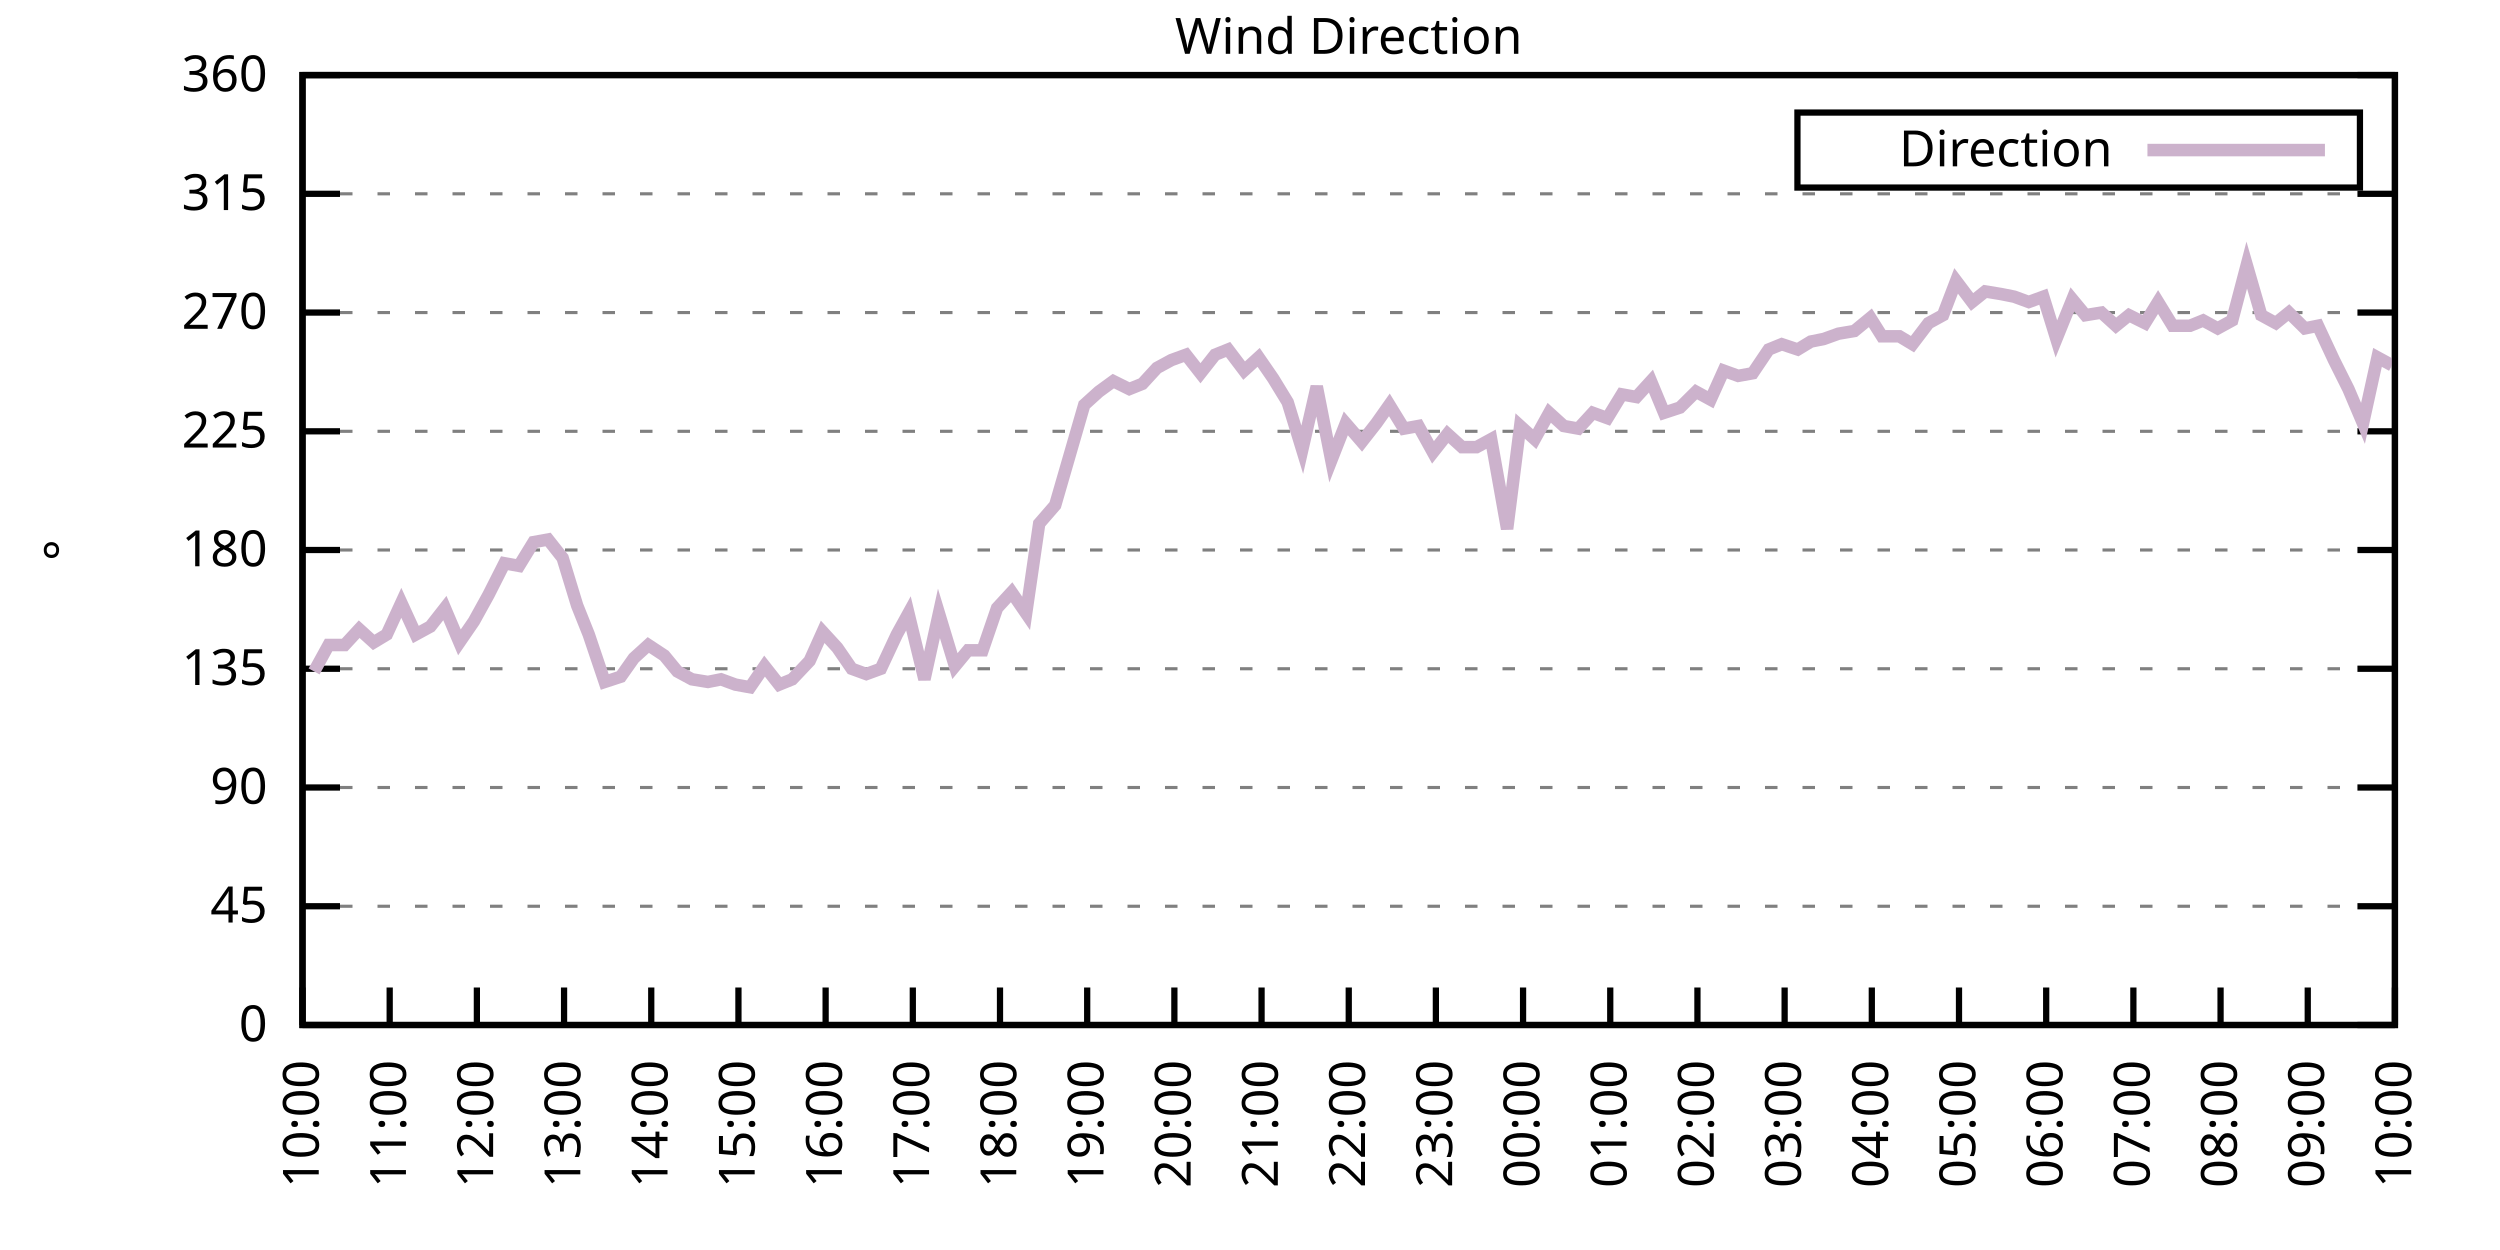
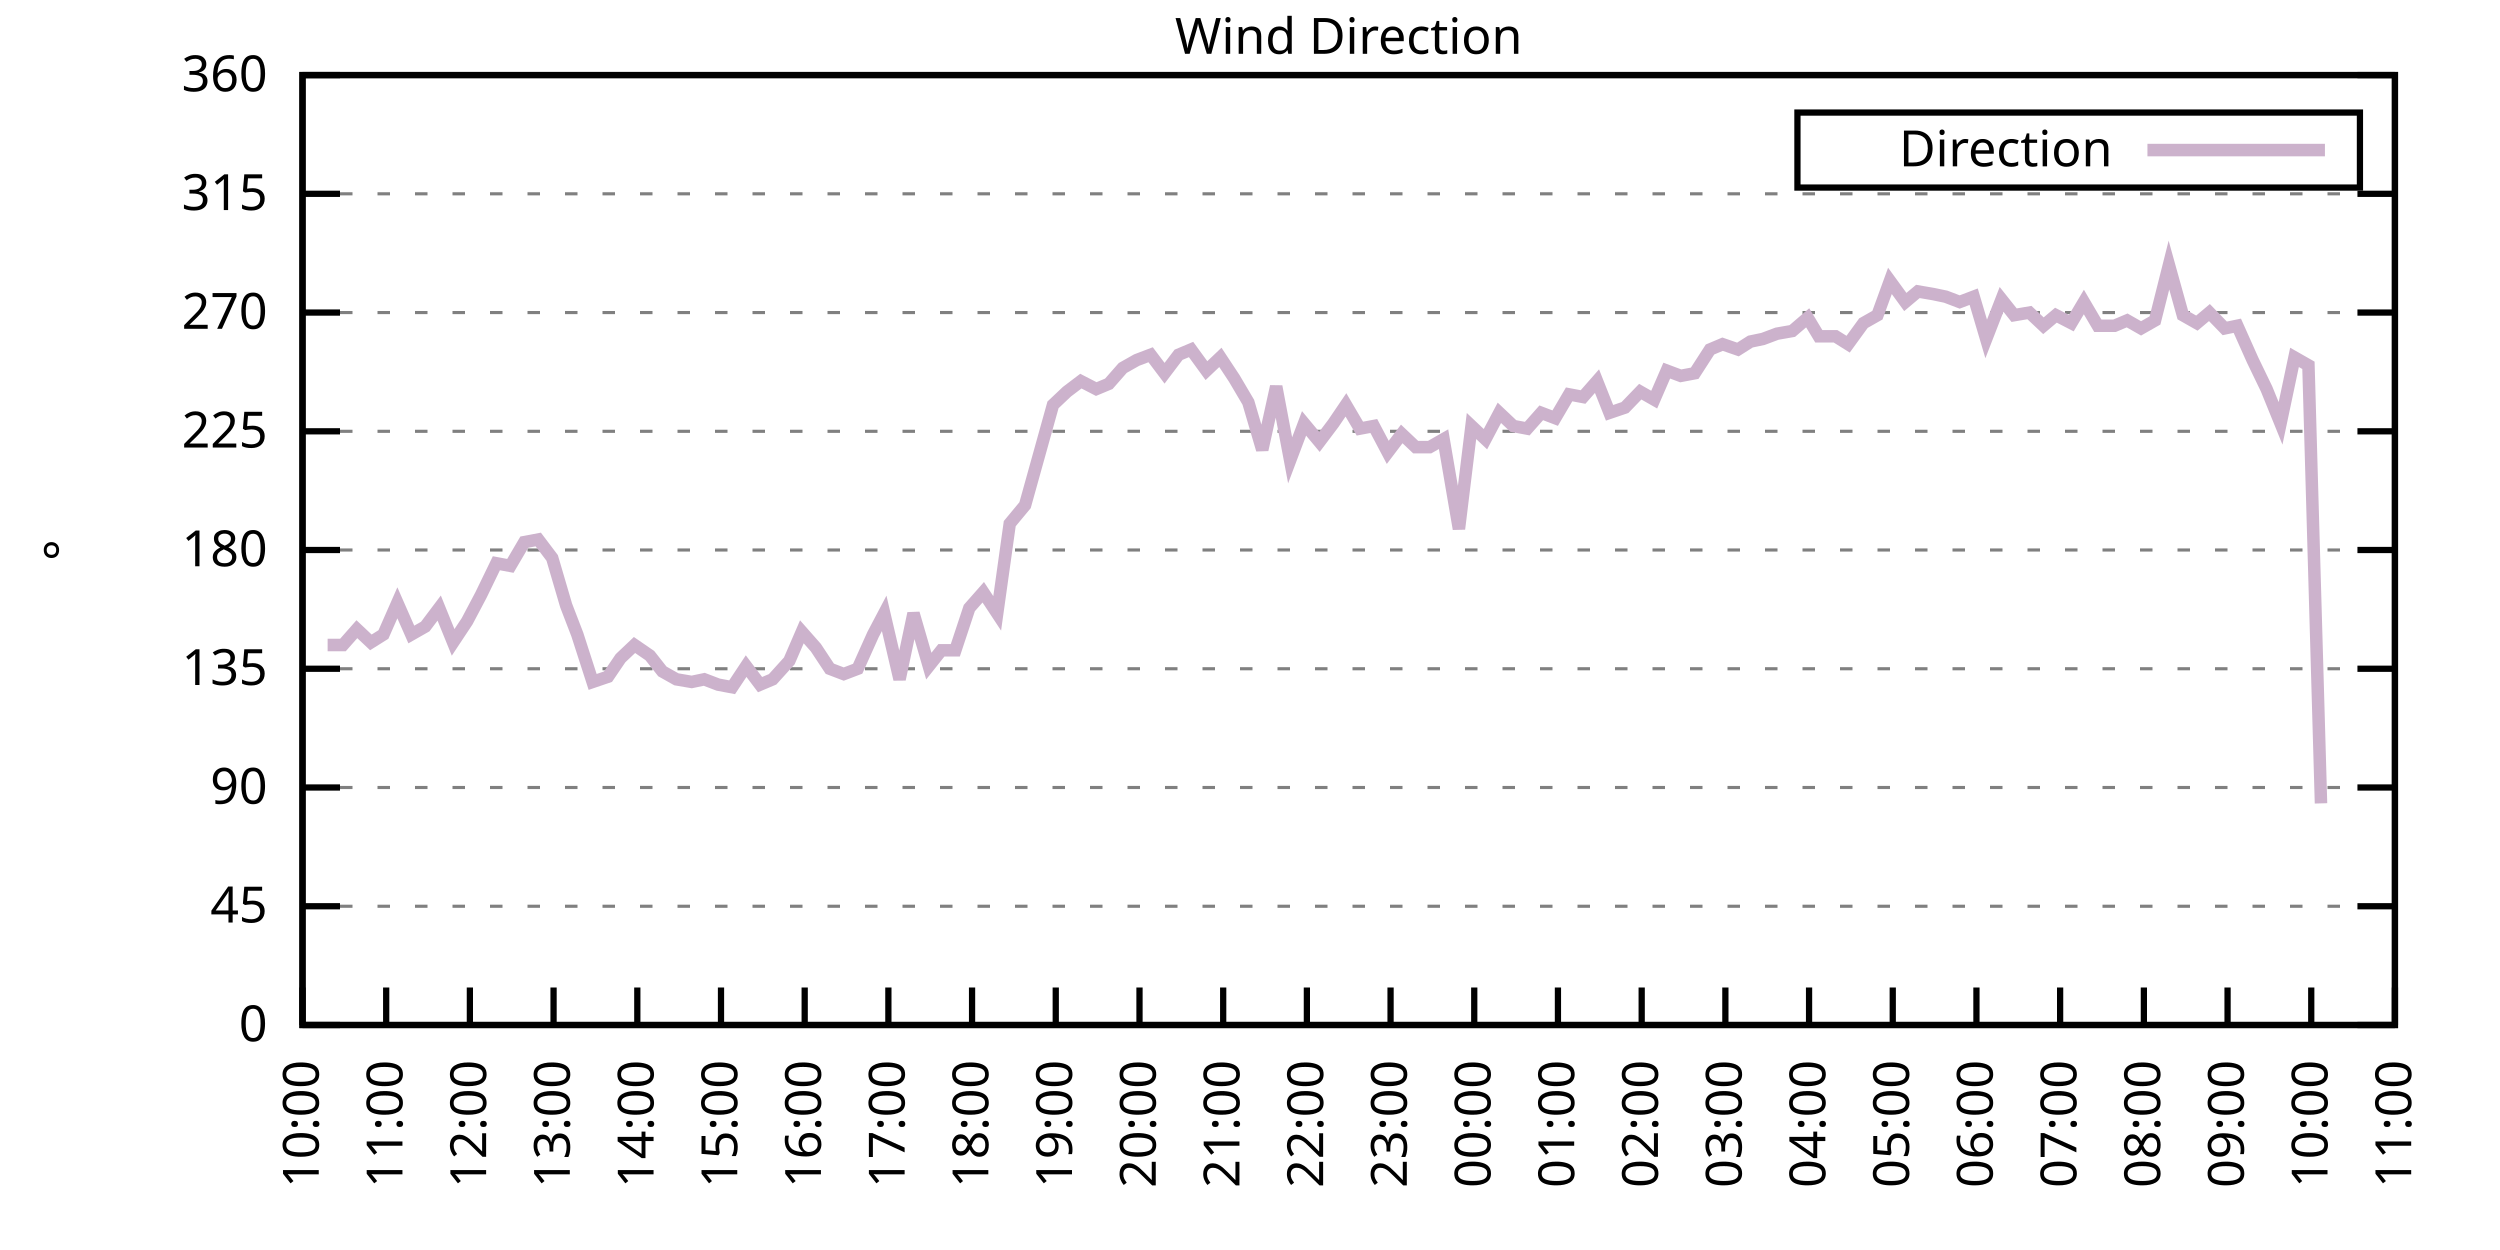
<svg xmlns="http://www.w3.org/2000/svg" xmlns:xlink="http://www.w3.org/1999/xlink" width="400" height="200" viewBox="0 0 400 200">
  <g id="gnuplot_canvas">
    <rect x="0" y="0" width="400" height="200" fill="none" />
    <defs>
      <circle id="gpDot" r="0.5" stroke-width="0.5" stroke="currentColor" />
      <path id="gpPt0" stroke-width="0.333" stroke="currentColor" d="M-1,0 h2 M0,-1 v2" />
      <path id="gpPt1" stroke-width="0.333" stroke="currentColor" d="M-1,-1 L1,1 M1,-1 L-1,1" />
      <path id="gpPt2" stroke-width="0.333" stroke="currentColor" d="M-1,0 L1,0 M0,-1 L0,1 M-1,-1 L1,1 M-1,1 L1,-1" />
      <rect id="gpPt3" stroke-width="0.333" stroke="currentColor" x="-1" y="-1" width="2" height="2" />
      <rect id="gpPt4" stroke-width="0.333" stroke="currentColor" fill="currentColor" x="-1" y="-1" width="2" height="2" />
      <circle id="gpPt5" stroke-width="0.333" stroke="currentColor" cx="0" cy="0" r="1" />
      <use xlink:href="#gpPt5" id="gpPt6" fill="currentColor" stroke="none" />
      <path id="gpPt7" stroke-width="0.333" stroke="currentColor" d="M0,-1.33 L-1.33,0.67 L1.33,0.67 z" />
      <use xlink:href="#gpPt7" id="gpPt8" fill="currentColor" stroke="none" />
      <use xlink:href="#gpPt7" id="gpPt9" stroke="currentColor" transform="rotate(180)" />
      <use xlink:href="#gpPt9" id="gpPt10" fill="currentColor" stroke="none" />
      <use xlink:href="#gpPt3" id="gpPt11" stroke="currentColor" transform="rotate(45)" />
      <use xlink:href="#gpPt11" id="gpPt12" fill="currentColor" stroke="none" />
      <path id="gpPt13" stroke-width="0.333" stroke="currentColor" d="M0,1.330 L1.265,0.411 L0.782,-1.067 L-0.782,-1.076 L-1.265,0.411 z" />
      <use xlink:href="#gpPt13" id="gpPt14" fill="currentColor" stroke="none" />
      <filter id="textbox" filterUnits="objectBoundingBox" x="0" y="0" height="1" width="1">
        <feFlood flood-color="white" flood-opacity="1" result="bgnd" />
        <feComposite in="SourceGraphic" in2="bgnd" operator="atop" />
      </filter>
      <filter id="greybox" filterUnits="objectBoundingBox" x="0" y="0" height="1" width="1">
        <feFlood flood-color="lightgrey" flood-opacity="1" result="grey" />
        <feComposite in="SourceGraphic" in2="grey" operator="atop" />
      </filter>
    </defs>
    <g fill="none" color="white" stroke="currentColor" stroke-width="1.00" stroke-linecap="butt" stroke-linejoin="miter">
</g>
    <g fill="none" color="black" stroke="currentColor" stroke-width="1.00" stroke-linecap="butt" stroke-linejoin="miter">
      <g stroke="none" shape-rendering="crispEdges">
        <polygon fill="rgb(255, 255, 255)" points="48.40,164.00 383.18,164.00 383.18,12.02 48.40,12.02 " />
      </g>
    </g>
    <g fill="none" color="black" stroke="currentColor" stroke-width="1.00" stroke-linecap="butt" stroke-linejoin="miter">
</g>
    <g fill="none" color="black" stroke="black" stroke-width="0.50" stroke-linecap="butt" stroke-linejoin="miter">
</g>
    <g fill="none" color="gray" stroke="currentColor" stroke-width="0.50" stroke-linecap="butt" stroke-linejoin="miter">
      <path stroke="gray" stroke-dasharray="2,4" class="gridline" d="M48.40,164.00 L383.19,164.00  " />
    </g>
    <g fill="none" color="gray" stroke="gray" stroke-width="1.00" stroke-linecap="butt" stroke-linejoin="miter">
</g>
    <g fill="none" color="black" stroke="currentColor" stroke-width="1.00" stroke-linecap="butt" stroke-linejoin="miter">
      <path stroke="black" d="M48.40,164.00 L54.40,164.00 M383.19,164.00 L377.19,164.00  " />
      <g transform="translate(42.80,166.60)" stroke="none" fill="black" font-family="Sans" font-size="8.00" text-anchor="end">
        <text>
          <tspan font-family="Sans"> 0</tspan>
        </text>
      </g>
    </g>
    <g fill="none" color="black" stroke="currentColor" stroke-width="1.00" stroke-linecap="butt" stroke-linejoin="miter">
</g>
    <g fill="none" color="black" stroke="black" stroke-width="0.50" stroke-linecap="butt" stroke-linejoin="miter">
</g>
    <g fill="none" color="gray" stroke="currentColor" stroke-width="0.50" stroke-linecap="butt" stroke-linejoin="miter">
      <path stroke="gray" stroke-dasharray="2,4" class="gridline" d="M48.40,145.00 L383.19,145.00  " />
    </g>
    <g fill="none" color="gray" stroke="gray" stroke-width="1.00" stroke-linecap="butt" stroke-linejoin="miter">
</g>
    <g fill="none" color="black" stroke="currentColor" stroke-width="1.00" stroke-linecap="butt" stroke-linejoin="miter">
      <path stroke="black" d="M48.40,145.00 L54.40,145.00 M383.19,145.00 L377.19,145.00  " />
      <g transform="translate(42.80,147.60)" stroke="none" fill="black" font-family="Sans" font-size="8.00" text-anchor="end">
        <text>
          <tspan font-family="Sans"> 45</tspan>
        </text>
      </g>
    </g>
    <g fill="none" color="black" stroke="currentColor" stroke-width="1.00" stroke-linecap="butt" stroke-linejoin="miter">
</g>
    <g fill="none" color="black" stroke="black" stroke-width="0.50" stroke-linecap="butt" stroke-linejoin="miter">
</g>
    <g fill="none" color="gray" stroke="currentColor" stroke-width="0.50" stroke-linecap="butt" stroke-linejoin="miter">
      <path stroke="gray" stroke-dasharray="2,4" class="gridline" d="M48.40,126.00 L383.19,126.00  " />
    </g>
    <g fill="none" color="gray" stroke="gray" stroke-width="1.00" stroke-linecap="butt" stroke-linejoin="miter">
</g>
    <g fill="none" color="black" stroke="currentColor" stroke-width="1.00" stroke-linecap="butt" stroke-linejoin="miter">
      <path stroke="black" d="M48.40,126.00 L54.40,126.00 M383.19,126.00 L377.19,126.00  " />
      <g transform="translate(42.80,128.60)" stroke="none" fill="black" font-family="Sans" font-size="8.00" text-anchor="end">
        <text>
          <tspan font-family="Sans"> 90</tspan>
        </text>
      </g>
    </g>
    <g fill="none" color="black" stroke="currentColor" stroke-width="1.00" stroke-linecap="butt" stroke-linejoin="miter">
</g>
    <g fill="none" color="black" stroke="black" stroke-width="0.50" stroke-linecap="butt" stroke-linejoin="miter">
</g>
    <g fill="none" color="gray" stroke="currentColor" stroke-width="0.50" stroke-linecap="butt" stroke-linejoin="miter">
      <path stroke="gray" stroke-dasharray="2,4" class="gridline" d="M48.40,107.00 L383.19,107.00  " />
    </g>
    <g fill="none" color="gray" stroke="gray" stroke-width="1.00" stroke-linecap="butt" stroke-linejoin="miter">
</g>
    <g fill="none" color="black" stroke="currentColor" stroke-width="1.00" stroke-linecap="butt" stroke-linejoin="miter">
      <path stroke="black" d="M48.40,107.00 L54.40,107.00 M383.19,107.00 L377.19,107.00  " />
      <g transform="translate(42.80,109.60)" stroke="none" fill="black" font-family="Sans" font-size="8.00" text-anchor="end">
        <text>
          <tspan font-family="Sans"> 135</tspan>
        </text>
      </g>
    </g>
    <g fill="none" color="black" stroke="currentColor" stroke-width="1.00" stroke-linecap="butt" stroke-linejoin="miter">
</g>
    <g fill="none" color="black" stroke="black" stroke-width="0.50" stroke-linecap="butt" stroke-linejoin="miter">
</g>
    <g fill="none" color="gray" stroke="currentColor" stroke-width="0.50" stroke-linecap="butt" stroke-linejoin="miter">
      <path stroke="gray" stroke-dasharray="2,4" class="gridline" d="M48.40,88.00 L383.19,88.00  " />
    </g>
    <g fill="none" color="gray" stroke="gray" stroke-width="1.00" stroke-linecap="butt" stroke-linejoin="miter">
</g>
    <g fill="none" color="black" stroke="currentColor" stroke-width="1.00" stroke-linecap="butt" stroke-linejoin="miter">
      <path stroke="black" d="M48.40,88.00 L54.40,88.00 M383.19,88.00 L377.19,88.00  " />
      <g transform="translate(42.80,90.60)" stroke="none" fill="black" font-family="Sans" font-size="8.00" text-anchor="end">
        <text>
          <tspan font-family="Sans"> 180</tspan>
        </text>
      </g>
    </g>
    <g fill="none" color="black" stroke="currentColor" stroke-width="1.00" stroke-linecap="butt" stroke-linejoin="miter">
</g>
    <g fill="none" color="black" stroke="black" stroke-width="0.50" stroke-linecap="butt" stroke-linejoin="miter">
</g>
    <g fill="none" color="gray" stroke="currentColor" stroke-width="0.50" stroke-linecap="butt" stroke-linejoin="miter">
      <path stroke="gray" stroke-dasharray="2,4" class="gridline" d="M48.40,69.01 L383.19,69.01  " />
    </g>
    <g fill="none" color="gray" stroke="gray" stroke-width="1.00" stroke-linecap="butt" stroke-linejoin="miter">
</g>
    <g fill="none" color="black" stroke="currentColor" stroke-width="1.00" stroke-linecap="butt" stroke-linejoin="miter">
      <path stroke="black" d="M48.40,69.01 L54.40,69.01 M383.19,69.01 L377.19,69.01  " />
      <g transform="translate(42.80,71.61)" stroke="none" fill="black" font-family="Sans" font-size="8.00" text-anchor="end">
        <text>
          <tspan font-family="Sans"> 225</tspan>
        </text>
      </g>
    </g>
    <g fill="none" color="black" stroke="currentColor" stroke-width="1.00" stroke-linecap="butt" stroke-linejoin="miter">
</g>
    <g fill="none" color="black" stroke="black" stroke-width="0.50" stroke-linecap="butt" stroke-linejoin="miter">
</g>
    <g fill="none" color="gray" stroke="currentColor" stroke-width="0.50" stroke-linecap="butt" stroke-linejoin="miter">
      <path stroke="gray" stroke-dasharray="2,4" class="gridline" d="M48.40,50.01 L383.19,50.01  " />
    </g>
    <g fill="none" color="gray" stroke="gray" stroke-width="1.00" stroke-linecap="butt" stroke-linejoin="miter">
</g>
    <g fill="none" color="black" stroke="currentColor" stroke-width="1.00" stroke-linecap="butt" stroke-linejoin="miter">
      <path stroke="black" d="M48.40,50.01 L54.40,50.01 M383.19,50.01 L377.19,50.01  " />
      <g transform="translate(42.80,52.61)" stroke="none" fill="black" font-family="Sans" font-size="8.00" text-anchor="end">
        <text>
          <tspan font-family="Sans"> 270</tspan>
        </text>
      </g>
    </g>
    <g fill="none" color="black" stroke="currentColor" stroke-width="1.00" stroke-linecap="butt" stroke-linejoin="miter">
</g>
    <g fill="none" color="black" stroke="black" stroke-width="0.50" stroke-linecap="butt" stroke-linejoin="miter">
</g>
    <g fill="none" color="gray" stroke="currentColor" stroke-width="0.50" stroke-linecap="butt" stroke-linejoin="miter">
      <path stroke="gray" stroke-dasharray="2,4" class="gridline" d="M48.40,31.01 L383.19,31.01  " />
    </g>
    <g fill="none" color="gray" stroke="gray" stroke-width="1.00" stroke-linecap="butt" stroke-linejoin="miter">
</g>
    <g fill="none" color="black" stroke="currentColor" stroke-width="1.00" stroke-linecap="butt" stroke-linejoin="miter">
      <path stroke="black" d="M48.40,31.01 L54.40,31.01 M383.19,31.01 L377.19,31.01  " />
      <g transform="translate(42.80,33.61)" stroke="none" fill="black" font-family="Sans" font-size="8.00" text-anchor="end">
        <text>
          <tspan font-family="Sans"> 315</tspan>
        </text>
      </g>
    </g>
    <g fill="none" color="black" stroke="currentColor" stroke-width="1.00" stroke-linecap="butt" stroke-linejoin="miter">
</g>
    <g fill="none" color="black" stroke="black" stroke-width="0.50" stroke-linecap="butt" stroke-linejoin="miter">
</g>
    <g fill="none" color="gray" stroke="currentColor" stroke-width="0.50" stroke-linecap="butt" stroke-linejoin="miter">
      <path stroke="gray" stroke-dasharray="2,4" class="gridline" d="M48.40,12.01 L383.19,12.01  " />
    </g>
    <g fill="none" color="gray" stroke="gray" stroke-width="1.00" stroke-linecap="butt" stroke-linejoin="miter">
</g>
    <g fill="none" color="black" stroke="currentColor" stroke-width="1.00" stroke-linecap="butt" stroke-linejoin="miter">
      <path stroke="black" d="M48.40,12.01 L54.40,12.01 M383.19,12.01 L377.19,12.01  " />
      <g transform="translate(42.80,14.61)" stroke="none" fill="black" font-family="Sans" font-size="8.00" text-anchor="end">
        <text>
          <tspan font-family="Sans"> 360</tspan>
        </text>
      </g>
    </g>
    <g fill="none" color="black" stroke="currentColor" stroke-width="1.00" stroke-linecap="butt" stroke-linejoin="miter">
      <path stroke="black" d="M48.40,164.00 L48.40,158.00  " />
      <g transform="translate(51.00,169.60) rotate(270.00)" stroke="none" fill="black" font-family="Sans" font-size="8.00" text-anchor="end">
        <text>
          <tspan font-family="Sans">10:00</tspan>
        </text>
      </g>
    </g>
    <g fill="none" color="black" stroke="currentColor" stroke-width="1.00" stroke-linecap="butt" stroke-linejoin="miter">
-       <path stroke="black" d="M62.35,164.00 L62.35,158.00  " />
-       <g transform="translate(64.95,169.60) rotate(270.00)" stroke="none" fill="black" font-family="Sans" font-size="8.00" text-anchor="end">
+       <path stroke="black" d="M61.79,164.00 L61.79,158.00  " />
+       <g transform="translate(64.39,169.60) rotate(270.00)" stroke="none" fill="black" font-family="Sans" font-size="8.00" text-anchor="end">
        <text>
          <tspan font-family="Sans">11:00</tspan>
        </text>
      </g>
    </g>
    <g fill="none" color="black" stroke="currentColor" stroke-width="1.00" stroke-linecap="butt" stroke-linejoin="miter">
-       <path stroke="black" d="M76.30,164.00 L76.30,158.00  " />
-       <g transform="translate(78.90,169.60) rotate(270.00)" stroke="none" fill="black" font-family="Sans" font-size="8.00" text-anchor="end">
+       <path stroke="black" d="M75.18,164.00 L75.18,158.00  " />
+       <g transform="translate(77.78,169.60) rotate(270.00)" stroke="none" fill="black" font-family="Sans" font-size="8.00" text-anchor="end">
        <text>
          <tspan font-family="Sans">12:00</tspan>
        </text>
      </g>
    </g>
    <g fill="none" color="black" stroke="currentColor" stroke-width="1.00" stroke-linecap="butt" stroke-linejoin="miter">
-       <path stroke="black" d="M90.25,164.00 L90.25,158.00  " />
-       <g transform="translate(92.85,169.60) rotate(270.00)" stroke="none" fill="black" font-family="Sans" font-size="8.00" text-anchor="end">
+       <path stroke="black" d="M88.57,164.00 L88.57,158.00  " />
+       <g transform="translate(91.17,169.60) rotate(270.00)" stroke="none" fill="black" font-family="Sans" font-size="8.00" text-anchor="end">
        <text>
          <tspan font-family="Sans">13:00</tspan>
        </text>
      </g>
    </g>
    <g fill="none" color="black" stroke="currentColor" stroke-width="1.00" stroke-linecap="butt" stroke-linejoin="miter">
-       <path stroke="black" d="M104.20,164.00 L104.20,158.00  " />
-       <g transform="translate(106.80,169.60) rotate(270.00)" stroke="none" fill="black" font-family="Sans" font-size="8.00" text-anchor="end">
+       <path stroke="black" d="M101.97,164.00 L101.97,158.00  " />
+       <g transform="translate(104.57,169.60) rotate(270.00)" stroke="none" fill="black" font-family="Sans" font-size="8.00" text-anchor="end">
        <text>
          <tspan font-family="Sans">14:00</tspan>
        </text>
      </g>
    </g>
    <g fill="none" color="black" stroke="currentColor" stroke-width="1.00" stroke-linecap="butt" stroke-linejoin="miter">
-       <path stroke="black" d="M118.15,164.00 L118.15,158.00  " />
-       <g transform="translate(120.75,169.60) rotate(270.00)" stroke="none" fill="black" font-family="Sans" font-size="8.00" text-anchor="end">
+       <path stroke="black" d="M115.36,164.00 L115.36,158.00  " />
+       <g transform="translate(117.96,169.60) rotate(270.00)" stroke="none" fill="black" font-family="Sans" font-size="8.00" text-anchor="end">
        <text>
          <tspan font-family="Sans">15:00</tspan>
        </text>
      </g>
    </g>
    <g fill="none" color="black" stroke="currentColor" stroke-width="1.00" stroke-linecap="butt" stroke-linejoin="miter">
-       <path stroke="black" d="M132.10,164.00 L132.10,158.00  " />
-       <g transform="translate(134.70,169.60) rotate(270.00)" stroke="none" fill="black" font-family="Sans" font-size="8.00" text-anchor="end">
+       <path stroke="black" d="M128.75,164.00 L128.75,158.00  " />
+       <g transform="translate(131.35,169.60) rotate(270.00)" stroke="none" fill="black" font-family="Sans" font-size="8.00" text-anchor="end">
        <text>
          <tspan font-family="Sans">16:00</tspan>
        </text>
      </g>
    </g>
    <g fill="none" color="black" stroke="currentColor" stroke-width="1.00" stroke-linecap="butt" stroke-linejoin="miter">
-       <path stroke="black" d="M146.05,164.00 L146.05,158.00  " />
-       <g transform="translate(148.65,169.60) rotate(270.00)" stroke="none" fill="black" font-family="Sans" font-size="8.00" text-anchor="end">
+       <path stroke="black" d="M142.14,164.00 L142.14,158.00  " />
+       <g transform="translate(144.74,169.60) rotate(270.00)" stroke="none" fill="black" font-family="Sans" font-size="8.00" text-anchor="end">
        <text>
          <tspan font-family="Sans">17:00</tspan>
        </text>
      </g>
    </g>
    <g fill="none" color="black" stroke="currentColor" stroke-width="1.00" stroke-linecap="butt" stroke-linejoin="miter">
-       <path stroke="black" d="M160.00,164.00 L160.00,158.00  " />
-       <g transform="translate(162.60,169.60) rotate(270.00)" stroke="none" fill="black" font-family="Sans" font-size="8.00" text-anchor="end">
+       <path stroke="black" d="M155.53,164.00 L155.53,158.00  " />
+       <g transform="translate(158.13,169.60) rotate(270.00)" stroke="none" fill="black" font-family="Sans" font-size="8.00" text-anchor="end">
        <text>
          <tspan font-family="Sans">18:00</tspan>
        </text>
      </g>
    </g>
    <g fill="none" color="black" stroke="currentColor" stroke-width="1.00" stroke-linecap="butt" stroke-linejoin="miter">
-       <path stroke="black" d="M173.95,164.00 L173.95,158.00  " />
-       <g transform="translate(176.55,169.60) rotate(270.00)" stroke="none" fill="black" font-family="Sans" font-size="8.00" text-anchor="end">
+       <path stroke="black" d="M168.92,164.00 L168.92,158.00  " />
+       <g transform="translate(171.52,169.60) rotate(270.00)" stroke="none" fill="black" font-family="Sans" font-size="8.00" text-anchor="end">
        <text>
          <tspan font-family="Sans">19:00</tspan>
        </text>
      </g>
    </g>
    <g fill="none" color="black" stroke="currentColor" stroke-width="1.00" stroke-linecap="butt" stroke-linejoin="miter">
-       <path stroke="black" d="M187.90,164.00 L187.90,158.00  " />
-       <g transform="translate(190.50,169.60) rotate(270.00)" stroke="none" fill="black" font-family="Sans" font-size="8.00" text-anchor="end">
+       <path stroke="black" d="M182.32,164.00 L182.32,158.00  " />
+       <g transform="translate(184.92,169.60) rotate(270.00)" stroke="none" fill="black" font-family="Sans" font-size="8.00" text-anchor="end">
        <text>
          <tspan font-family="Sans">20:00</tspan>
        </text>
      </g>
    </g>
    <g fill="none" color="black" stroke="currentColor" stroke-width="1.00" stroke-linecap="butt" stroke-linejoin="miter">
-       <path stroke="black" d="M201.85,164.00 L201.85,158.00  " />
-       <g transform="translate(204.45,169.60) rotate(270.00)" stroke="none" fill="black" font-family="Sans" font-size="8.00" text-anchor="end">
+       <path stroke="black" d="M195.71,164.00 L195.71,158.00  " />
+       <g transform="translate(198.31,169.60) rotate(270.00)" stroke="none" fill="black" font-family="Sans" font-size="8.00" text-anchor="end">
        <text>
          <tspan font-family="Sans">21:00</tspan>
        </text>
      </g>
    </g>
    <g fill="none" color="black" stroke="currentColor" stroke-width="1.00" stroke-linecap="butt" stroke-linejoin="miter">
-       <path stroke="black" d="M215.80,164.00 L215.80,158.00  " />
-       <g transform="translate(218.40,169.60) rotate(270.00)" stroke="none" fill="black" font-family="Sans" font-size="8.00" text-anchor="end">
+       <path stroke="black" d="M209.10,164.00 L209.10,158.00  " />
+       <g transform="translate(211.70,169.60) rotate(270.00)" stroke="none" fill="black" font-family="Sans" font-size="8.00" text-anchor="end">
        <text>
          <tspan font-family="Sans">22:00</tspan>
        </text>
      </g>
    </g>
    <g fill="none" color="black" stroke="currentColor" stroke-width="1.00" stroke-linecap="butt" stroke-linejoin="miter">
-       <path stroke="black" d="M229.74,164.00 L229.74,158.00  " />
-       <g transform="translate(232.34,169.60) rotate(270.00)" stroke="none" fill="black" font-family="Sans" font-size="8.00" text-anchor="end">
+       <path stroke="black" d="M222.49,164.00 L222.49,158.00  " />
+       <g transform="translate(225.09,169.60) rotate(270.00)" stroke="none" fill="black" font-family="Sans" font-size="8.00" text-anchor="end">
        <text>
          <tspan font-family="Sans">23:00</tspan>
        </text>
      </g>
    </g>
    <g fill="none" color="black" stroke="currentColor" stroke-width="1.00" stroke-linecap="butt" stroke-linejoin="miter">
-       <path stroke="black" d="M243.69,164.00 L243.69,158.00  " />
-       <g transform="translate(246.29,169.60) rotate(270.00)" stroke="none" fill="black" font-family="Sans" font-size="8.00" text-anchor="end">
+       <path stroke="black" d="M235.88,164.00 L235.88,158.00  " />
+       <g transform="translate(238.48,169.60) rotate(270.00)" stroke="none" fill="black" font-family="Sans" font-size="8.00" text-anchor="end">
        <text>
          <tspan font-family="Sans">00:00</tspan>
        </text>
      </g>
    </g>
    <g fill="none" color="black" stroke="currentColor" stroke-width="1.00" stroke-linecap="butt" stroke-linejoin="miter">
-       <path stroke="black" d="M257.64,164.00 L257.64,158.00  " />
-       <g transform="translate(260.24,169.60) rotate(270.00)" stroke="none" fill="black" font-family="Sans" font-size="8.00" text-anchor="end">
+       <path stroke="black" d="M249.27,164.00 L249.27,158.00  " />
+       <g transform="translate(251.87,169.60) rotate(270.00)" stroke="none" fill="black" font-family="Sans" font-size="8.00" text-anchor="end">
        <text>
          <tspan font-family="Sans">01:00</tspan>
        </text>
      </g>
    </g>
    <g fill="none" color="black" stroke="currentColor" stroke-width="1.00" stroke-linecap="butt" stroke-linejoin="miter">
-       <path stroke="black" d="M271.59,164.00 L271.59,158.00  " />
-       <g transform="translate(274.19,169.60) rotate(270.00)" stroke="none" fill="black" font-family="Sans" font-size="8.00" text-anchor="end">
+       <path stroke="black" d="M262.67,164.00 L262.67,158.00  " />
+       <g transform="translate(265.27,169.60) rotate(270.00)" stroke="none" fill="black" font-family="Sans" font-size="8.00" text-anchor="end">
        <text>
          <tspan font-family="Sans">02:00</tspan>
        </text>
      </g>
    </g>
    <g fill="none" color="black" stroke="currentColor" stroke-width="1.00" stroke-linecap="butt" stroke-linejoin="miter">
-       <path stroke="black" d="M285.54,164.00 L285.54,158.00  " />
-       <g transform="translate(288.14,169.60) rotate(270.00)" stroke="none" fill="black" font-family="Sans" font-size="8.00" text-anchor="end">
+       <path stroke="black" d="M276.06,164.00 L276.06,158.00  " />
+       <g transform="translate(278.66,169.60) rotate(270.00)" stroke="none" fill="black" font-family="Sans" font-size="8.00" text-anchor="end">
        <text>
          <tspan font-family="Sans">03:00</tspan>
        </text>
      </g>
    </g>
    <g fill="none" color="black" stroke="currentColor" stroke-width="1.00" stroke-linecap="butt" stroke-linejoin="miter">
-       <path stroke="black" d="M299.49,164.00 L299.49,158.00  " />
-       <g transform="translate(302.09,169.60) rotate(270.00)" stroke="none" fill="black" font-family="Sans" font-size="8.00" text-anchor="end">
+       <path stroke="black" d="M289.45,164.00 L289.45,158.00  " />
+       <g transform="translate(292.05,169.60) rotate(270.00)" stroke="none" fill="black" font-family="Sans" font-size="8.00" text-anchor="end">
        <text>
          <tspan font-family="Sans">04:00</tspan>
        </text>
      </g>
    </g>
    <g fill="none" color="black" stroke="currentColor" stroke-width="1.00" stroke-linecap="butt" stroke-linejoin="miter">
-       <path stroke="black" d="M313.44,164.00 L313.44,158.00  " />
-       <g transform="translate(316.04,169.60) rotate(270.00)" stroke="none" fill="black" font-family="Sans" font-size="8.00" text-anchor="end">
+       <path stroke="black" d="M302.84,164.00 L302.84,158.00  " />
+       <g transform="translate(305.44,169.60) rotate(270.00)" stroke="none" fill="black" font-family="Sans" font-size="8.00" text-anchor="end">
        <text>
          <tspan font-family="Sans">05:00</tspan>
        </text>
      </g>
    </g>
    <g fill="none" color="black" stroke="currentColor" stroke-width="1.00" stroke-linecap="butt" stroke-linejoin="miter">
-       <path stroke="black" d="M327.39,164.00 L327.39,158.00  " />
-       <g transform="translate(329.99,169.60) rotate(270.00)" stroke="none" fill="black" font-family="Sans" font-size="8.00" text-anchor="end">
+       <path stroke="black" d="M316.23,164.00 L316.23,158.00  " />
+       <g transform="translate(318.83,169.60) rotate(270.00)" stroke="none" fill="black" font-family="Sans" font-size="8.00" text-anchor="end">
        <text>
          <tspan font-family="Sans">06:00</tspan>
        </text>
      </g>
    </g>
    <g fill="none" color="black" stroke="currentColor" stroke-width="1.00" stroke-linecap="butt" stroke-linejoin="miter">
-       <path stroke="black" d="M341.34,164.00 L341.34,158.00  " />
-       <g transform="translate(343.94,169.60) rotate(270.00)" stroke="none" fill="black" font-family="Sans" font-size="8.00" text-anchor="end">
+       <path stroke="black" d="M329.62,164.00 L329.62,158.00  " />
+       <g transform="translate(332.22,169.60) rotate(270.00)" stroke="none" fill="black" font-family="Sans" font-size="8.00" text-anchor="end">
        <text>
          <tspan font-family="Sans">07:00</tspan>
        </text>
      </g>
    </g>
    <g fill="none" color="black" stroke="currentColor" stroke-width="1.00" stroke-linecap="butt" stroke-linejoin="miter">
-       <path stroke="black" d="M355.29,164.00 L355.29,158.00  " />
-       <g transform="translate(357.89,169.60) rotate(270.00)" stroke="none" fill="black" font-family="Sans" font-size="8.00" text-anchor="end">
+       <path stroke="black" d="M343.02,164.00 L343.02,158.00  " />
+       <g transform="translate(345.62,169.60) rotate(270.00)" stroke="none" fill="black" font-family="Sans" font-size="8.00" text-anchor="end">
        <text>
          <tspan font-family="Sans">08:00</tspan>
        </text>
      </g>
    </g>
    <g fill="none" color="black" stroke="currentColor" stroke-width="1.00" stroke-linecap="butt" stroke-linejoin="miter">
-       <path stroke="black" d="M369.24,164.00 L369.24,158.00  " />
-       <g transform="translate(371.84,169.60) rotate(270.00)" stroke="none" fill="black" font-family="Sans" font-size="8.00" text-anchor="end">
+       <path stroke="black" d="M356.41,164.00 L356.41,158.00  " />
+       <g transform="translate(359.01,169.60) rotate(270.00)" stroke="none" fill="black" font-family="Sans" font-size="8.00" text-anchor="end">
        <text>
          <tspan font-family="Sans">09:00</tspan>
+         </text>
+       </g>
+     </g>
+     <g fill="none" color="black" stroke="currentColor" stroke-width="1.00" stroke-linecap="butt" stroke-linejoin="miter">
+       <path stroke="black" d="M369.80,164.00 L369.80,158.00  " />
+       <g transform="translate(372.40,169.60) rotate(270.00)" stroke="none" fill="black" font-family="Sans" font-size="8.00" text-anchor="end">
+         <text>
+           <tspan font-family="Sans">10:00</tspan>
        </text>
      </g>
    </g>
    <g fill="none" color="black" stroke="currentColor" stroke-width="1.00" stroke-linecap="butt" stroke-linejoin="miter">
      <path stroke="black" d="M383.19,164.00 L383.19,158.00  " />
      <g transform="translate(385.79,169.60) rotate(270.00)" stroke="none" fill="black" font-family="Sans" font-size="8.00" text-anchor="end">
        <text>
-           <tspan font-family="Sans">10:00</tspan>
+           <tspan font-family="Sans">11:00</tspan>
        </text>
      </g>
    </g>
    <g fill="none" color="black" stroke="currentColor" stroke-width="1.00" stroke-linecap="butt" stroke-linejoin="miter">
</g>
    <g fill="none" color="black" stroke="currentColor" stroke-width="1.00" stroke-linecap="butt" stroke-linejoin="miter">
      <path stroke="black" d="M48.40,12.01 L48.40,164.00 L383.19,164.00 L383.19,12.01 L48.40,12.01 Z  " />
    </g>
    <g fill="none" color="black" stroke="currentColor" stroke-width="1.00" stroke-linecap="butt" stroke-linejoin="miter">
</g>
    <g fill="none" color="black" stroke="currentColor" stroke-width="1.00" stroke-linecap="butt" stroke-linejoin="miter">
      <path stroke="black" d="M287.59,30.01 L287.59,18.01 L377.59,18.01 L377.59,30.01 L287.59,30.01 Z  " />
    </g>
    <g id="Wind_direction_plot_1">
      <g fill="none" color="white" stroke="black" stroke-width="2.00" stroke-linecap="butt" stroke-linejoin="miter">
</g>
      <g fill="none" color="black" stroke="currentColor" stroke-width="2.00" stroke-linecap="butt" stroke-linejoin="miter">
        <g transform="translate(337.99,26.61)" stroke="none" fill="black" font-family="Sans" font-size="8.00" text-anchor="end">
          <text>
            <tspan font-family="Sans">Direction</tspan>
          </text>
        </g>
      </g>
      <g fill="none" color="black" stroke="currentColor" stroke-width="2.00" stroke-linecap="butt" stroke-linejoin="miter">
-         <path stroke="rgb(204, 178, 204)" d="M343.59,24.01 L371.99,24.01 M50.26,107.43 L52.58,103.20 L55.14,103.20 L57.47,100.67 L59.79,102.78 L61.88,101.52   L64.21,96.45 L66.53,101.52 L68.86,100.25 L71.18,97.29 L73.51,102.78 L75.83,99.40 L78.16,95.18 L80.72,90.12   L83.04,90.54 L85.37,86.74 L87.69,86.32 L90.02,89.27 L92.34,96.87 L94.20,101.52 L96.76,109.11 L99.32,108.27   L101.41,105.31 L103.73,103.20 L106.29,104.89 L108.38,107.43 L110.71,108.69 L113.27,109.11 L115.36,108.69 L117.68,109.54   L120.01,109.96 L122.33,106.58 L124.66,109.54 L126.75,108.69 L129.54,105.74 L131.63,101.09 L133.96,103.63 L136.28,107.00   L138.61,107.85 L140.93,107.00 L143.49,101.52 L145.35,98.14 L147.91,108.69 L150.23,98.14 L152.79,106.58 L154.88,104.05   L157.21,104.05 L159.53,97.29 L161.86,94.76 L164.18,98.14 L166.27,83.78 L168.83,80.83 L173.48,64.78 L175.81,62.67   L178.13,60.98 L180.69,62.25 L182.78,61.41 L185.11,58.87 L187.43,57.61 L189.76,56.76 L192.08,59.72 L194.41,56.76   L196.50,55.92 L199.06,59.30 L201.38,57.18 L203.71,60.56 L206.03,64.36 L208.36,71.96 L210.68,61.83 L213.01,73.65   L215.33,67.74 L217.89,70.70 L220.21,67.74 L222.30,64.78 L224.63,68.58 L226.95,68.16 L229.28,72.38 L231.60,69.43   L233.93,71.54 L236.25,71.54 L238.58,70.27 L241.14,84.63 L243.23,68.16 L245.55,70.27 L247.88,66.05 L250.20,68.16   L252.53,68.58 L254.85,66.05 L257.18,66.90 L259.50,63.10 L261.83,63.52 L264.15,60.98 L266.25,66.05 L268.80,65.21   L271.36,62.67 L273.69,63.94 L275.78,59.30 L278.10,60.14 L280.43,59.72 L282.99,55.92 L285.08,55.07 L287.64,55.92   L289.73,54.65 L291.82,54.23 L294.15,53.39 L296.70,52.96 L299.26,50.85 L301.12,53.81 L303.91,53.81 L306.00,55.07   L308.56,51.70 L310.88,50.43 L312.98,44.94 L315.53,48.32 L317.63,46.63 L320.18,47.05 L322.28,47.47 L324.60,48.32   L326.93,47.47 L329.02,54.23 L331.58,47.90 L333.67,50.43 L336.23,50.01 L338.55,52.12 L340.64,50.43 L343.20,51.70   L345.29,48.32 L347.62,52.12 L350.41,52.12 L352.50,51.27 L354.83,52.54 L357.15,51.27 L359.48,42.41 L361.80,50.43   L364.13,51.70 L366.22,50.01 L368.78,52.54 L370.87,52.12 L373.43,57.61 L375.75,62.25 L378.08,67.74 L380.40,57.18   L382.73,58.45  " />
+         <path stroke="rgb(204, 178, 204)" d="M343.59,24.01 L371.99,24.01 M52.42,103.20 L54.87,103.20 L57.10,100.67 L59.34,102.78 L61.35,101.52 L63.58,96.45   L65.81,101.52 L68.04,100.25 L70.27,97.29 L72.50,102.78 L74.74,99.40 L76.97,95.18 L79.42,90.12 L81.66,90.54   L83.89,86.74 L86.12,86.32 L88.35,89.27 L90.58,96.87 L92.37,101.52 L94.82,109.11 L97.28,108.27 L99.29,105.31   L101.52,103.20 L103.98,104.89 L105.98,107.43 L108.22,108.69 L110.67,109.11 L112.68,108.69 L114.91,109.54 L117.14,109.96   L119.38,106.58 L121.61,109.54 L123.62,108.69 L126.29,105.74 L128.30,101.09 L130.54,103.63 L132.77,107.00 L135.00,107.85   L137.23,107.00 L139.69,101.52 L141.47,98.14 L143.93,108.69 L146.16,98.14 L148.61,106.58 L150.62,104.05 L152.85,104.05   L155.09,97.29 L157.32,94.76 L159.55,98.14 L161.56,83.78 L164.01,80.83 L168.48,64.78 L170.71,62.67 L172.94,60.98   L175.40,62.25 L177.41,61.41 L179.64,58.87 L181.87,57.61 L184.10,56.76 L186.33,59.72 L188.57,56.76 L190.57,55.92   L193.03,59.30 L195.26,57.18 L197.49,60.56 L199.73,64.36 L201.96,71.96 L204.19,61.83 L206.42,73.65 L208.65,67.74   L211.11,70.70 L213.34,67.74 L215.35,64.78 L217.58,68.58 L219.81,68.16 L222.04,72.38 L224.28,69.43 L226.51,71.54   L228.74,71.54 L230.97,70.27 L233.43,84.63 L235.44,68.16 L237.67,70.27 L239.90,66.05 L242.13,68.16 L244.36,68.58   L246.60,66.05 L248.83,66.90 L251.06,63.10 L253.29,63.52 L255.52,60.98 L257.53,66.05 L259.99,65.21 L262.44,62.67   L264.67,63.94 L266.68,59.30 L268.92,60.14 L271.15,59.72 L273.60,55.92 L275.61,55.07 L278.07,55.92 L280.07,54.65   L282.08,54.23 L284.32,53.39 L286.77,52.96 L289.23,50.85 L291.01,53.81 L293.69,53.81 L295.70,55.07 L298.15,51.70   L300.39,50.43 L302.39,44.94 L304.85,48.32 L306.86,46.63 L309.31,47.05 L311.32,47.47 L313.55,48.32 L315.79,47.47   L317.79,54.23 L320.25,47.90 L322.26,50.43 L324.71,50.01 L326.95,52.12 L328.95,50.43 L331.41,51.70 L333.42,48.32   L335.65,52.12 L338.33,52.12 L340.34,51.27 L342.57,52.54 L344.80,51.27 L347.03,42.41 L349.26,50.43 L351.50,51.70   L353.51,50.01 L355.96,52.54 L357.97,52.12 L360.42,57.61 L362.66,62.25 L364.89,67.74 L367.12,57.18 L369.35,58.45   L371.36,128.54  " />
      </g>
    </g>
    <g fill="none" color="black" stroke="currentColor" stroke-width="2.00" stroke-linecap="butt" stroke-linejoin="miter">
</g>
    <g fill="none" color="black" stroke="black" stroke-width="1.00" stroke-linecap="butt" stroke-linejoin="miter">
</g>
    <g fill="none" color="black" stroke="currentColor" stroke-width="1.00" stroke-linecap="butt" stroke-linejoin="miter">
      <path stroke="black" d="M48.40,12.01 L48.40,164.00 L383.19,164.00 L383.19,12.01 L48.40,12.01 Z  " />
      <g transform="translate(12.80,88.01) rotate(270.00)" stroke="none" fill="black" font-family="Sans" font-size="8.00" text-anchor="middle">
        <text>
          <tspan font-family="Sans">°</tspan>
        </text>
      </g>
    </g>
    <g fill="none" color="black" stroke="currentColor" stroke-width="1.00" stroke-linecap="butt" stroke-linejoin="miter">
</g>
    <g fill="none" color="black" stroke="currentColor" stroke-width="1.00" stroke-linecap="butt" stroke-linejoin="miter">
      <g transform="translate(215.79,8.61)" stroke="none" fill="black" font-family="Sans" font-size="8.00" text-anchor="middle">
        <text>
          <tspan font-family="Sans">Wind Direction</tspan>
        </text>
      </g>
    </g>
    <g fill="none" color="black" stroke="currentColor" stroke-width="1.00" stroke-linecap="butt" stroke-linejoin="miter">
</g>
  </g>
</svg>
